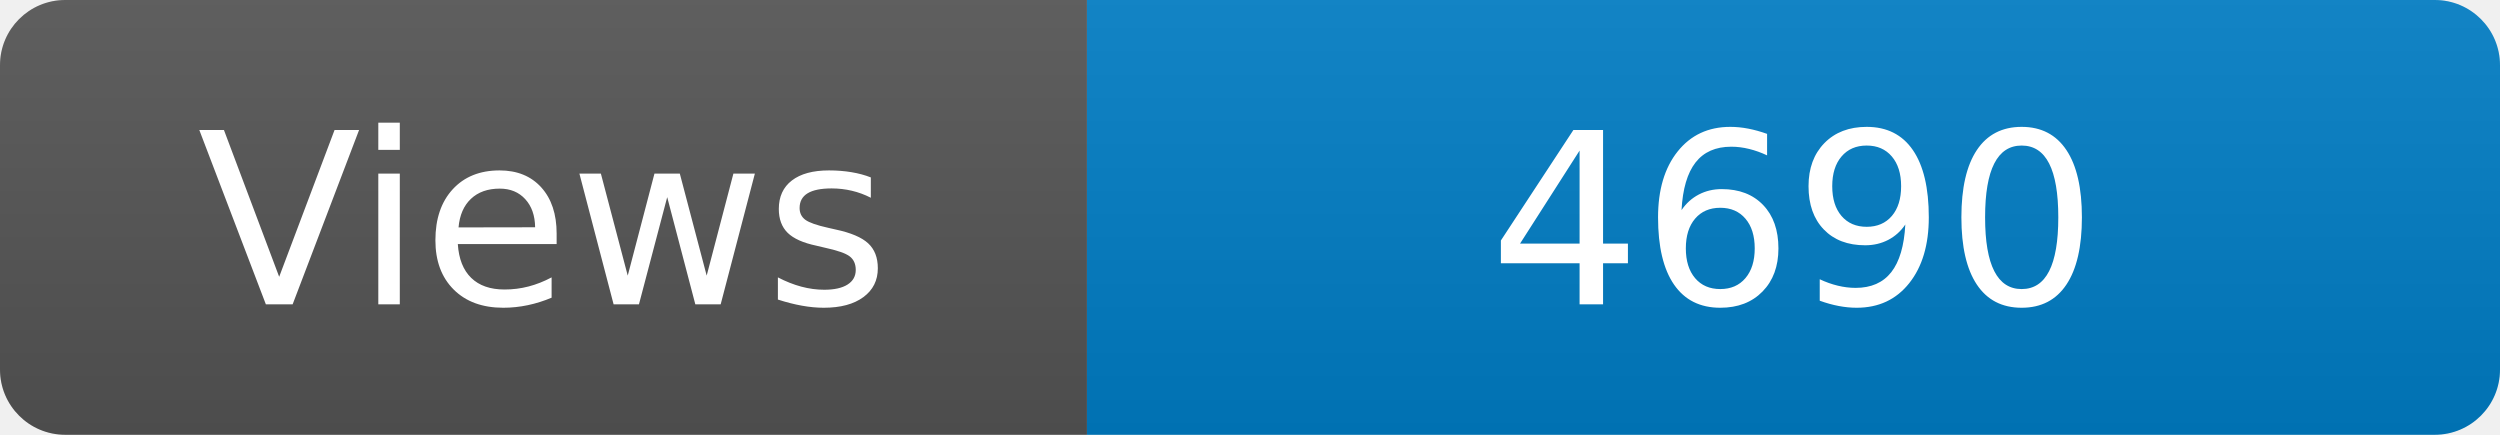
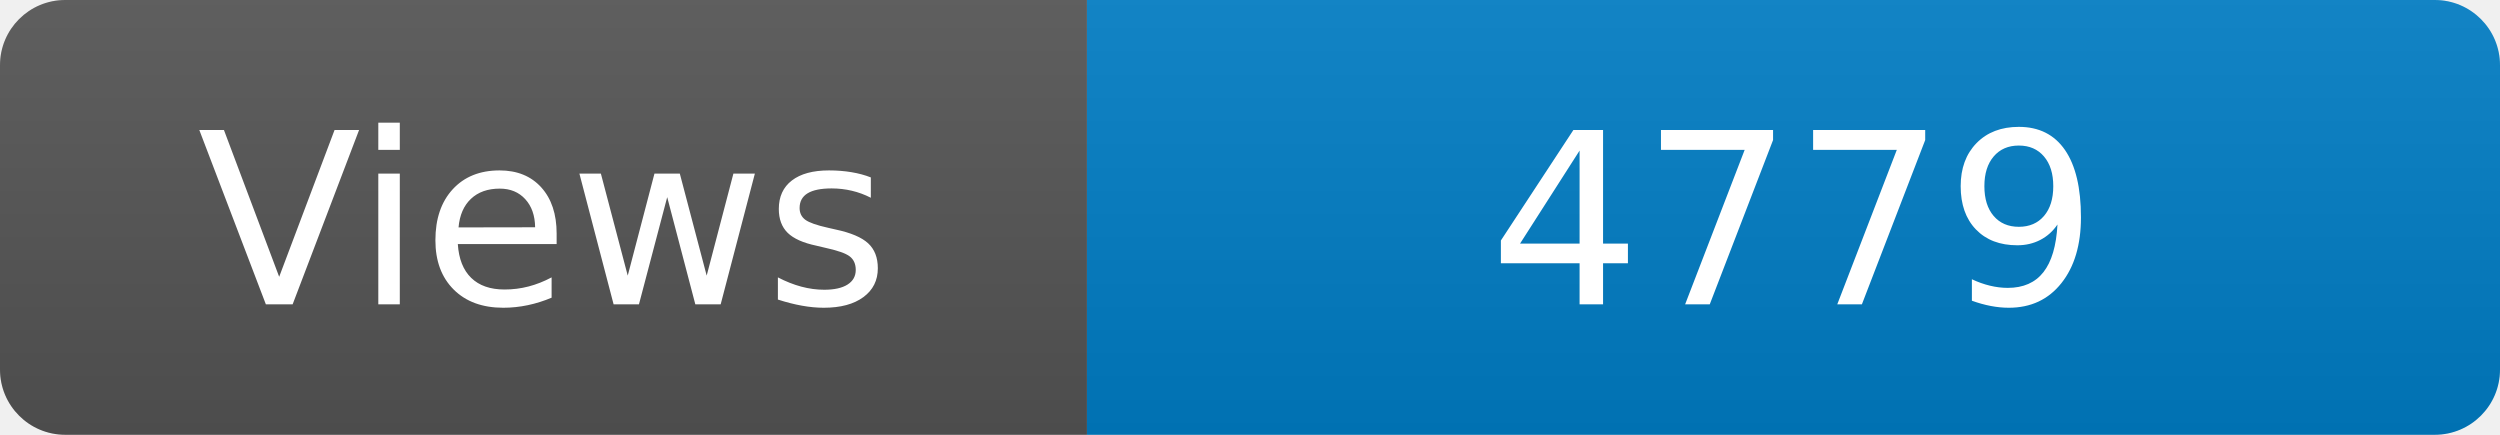
<svg xmlns="http://www.w3.org/2000/svg" width="115" height="20" role="img" aria-label="Maintained?: yes">
  <linearGradient id="s" x2="0" y2="100%">
    <stop offset="0" stop-color="#bbb" stop-opacity=".1" />
    <stop offset="1" stop-opacity=".1" />
  </linearGradient>
  <clipPath id="r">
    <rect width="115" height="20" rx="3" fill="#fff" />
  </clipPath>
  <g clip-path="url(#r)">
    <rect width="50" height="20" fill="#555" />
    <rect x="50" width="160" height="20" fill="#007ec6" />
    <rect width="115" height="20" fill="url(#s)" />
  </g>
  <g fill="#fff" text-anchor="middle" font-family="Verdana,Geneva,DejaVu Sans,sans-serif" font-size="110">
    <text x="250" y="140" transform="scale(.1)" fill="#fff">Views</text>
-     <text x="825" y="140" transform="scale(.1)" fill="#fff">4690</text>
+     <text x="825" y="140" transform="scale(.1)" fill="#fff">4779</text>
  </g>
</svg>
